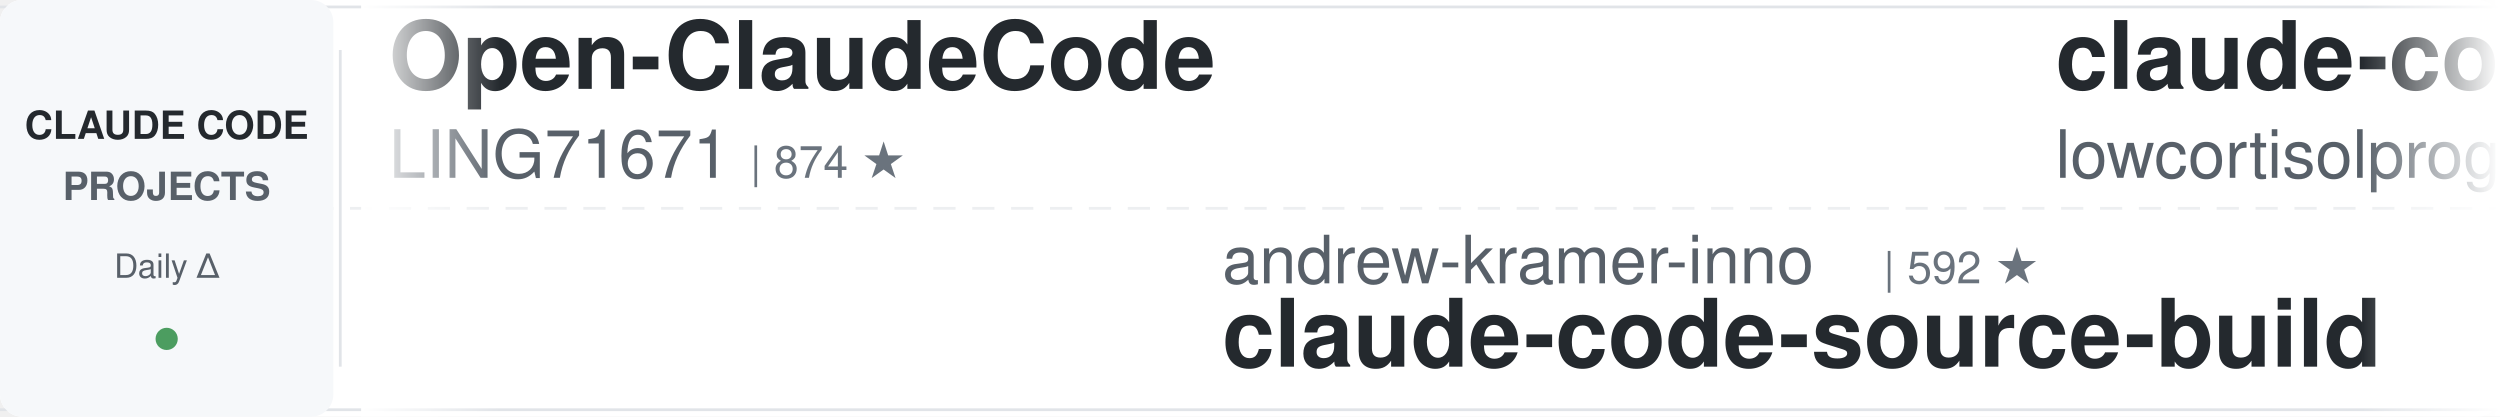
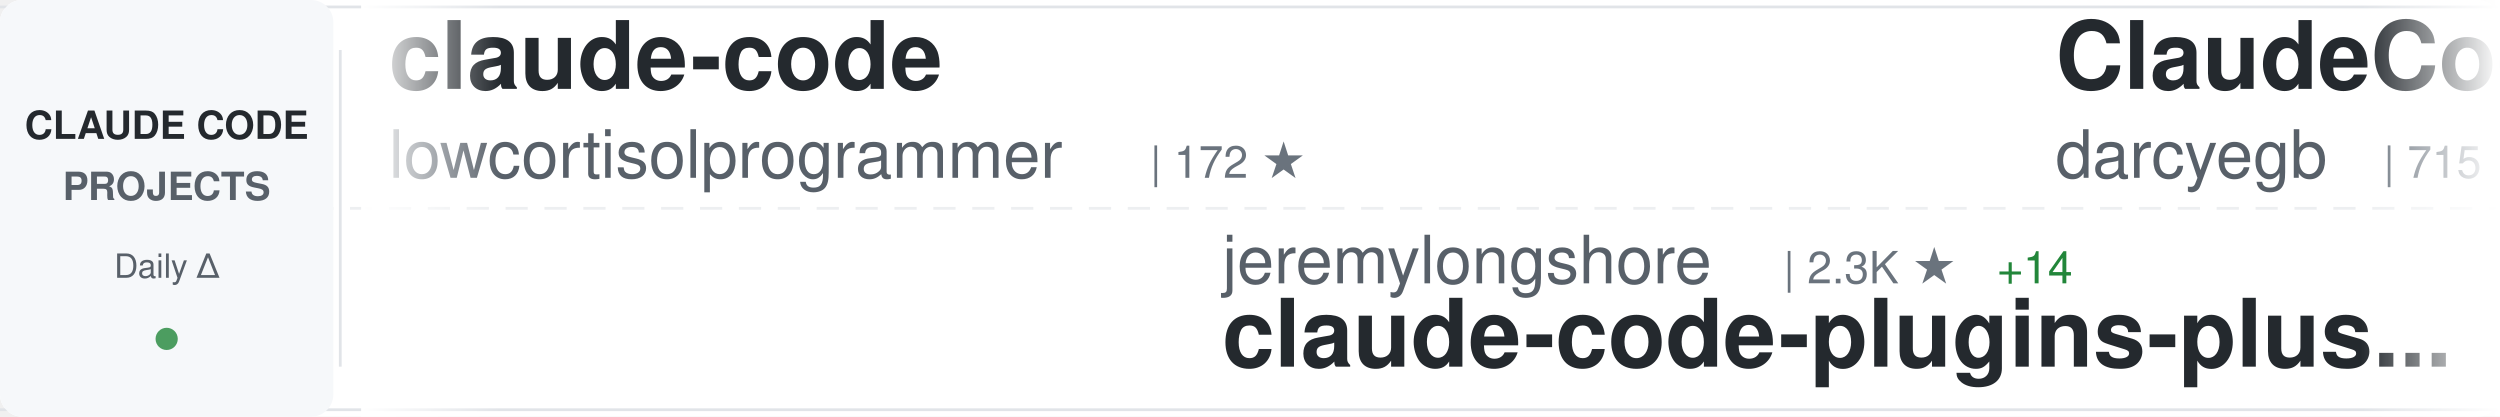
<svg xmlns="http://www.w3.org/2000/svg" width="900" height="150">
  <defs>
    <linearGradient id="awesomeLeftFade" x1="0%" y1="0%" x2="100%" y2="0%">
      <stop offset="0%" style="stop-color:#ffffff;stop-opacity:1" />
      <stop offset="100%" style="stop-color:#ffffff;stop-opacity:0" />
    </linearGradient>
    <linearGradient id="awesomeRightFade" x1="0%" y1="0%" x2="100%" y2="0%">
      <stop offset="0%" style="stop-color:#ffffff;stop-opacity:0" />
      <stop offset="100%" style="stop-color:#ffffff;stop-opacity:1" />
    </linearGradient>
  </defs>
  <rect width="900" height="150" fill="#ffffff" rx="8" />
  <rect x="0" y="2" width="900" height="1" fill="#e1e4e8" />
  <rect x="0" y="147" width="900" height="1" fill="#e1e4e8" />
  <line x1="0" y1="75" x2="900" y2="75" stroke="#e1e4e8" stroke-width="1" stroke-dasharray="8 6" opacity="0.6" />
  <rect x="0" y="0" width="120" height="150" fill="#f6f8fa" rx="8" />
  <text x="60" y="50" font-family="-apple-system, BlinkMacSystemFont, 'Segoe UI', Helvetica, Arial, sans-serif" font-size="14" font-weight="600" fill="#24292e" text-anchor="middle">CLAUDE CODE</text>
  <text x="60" y="72" font-family="-apple-system, BlinkMacSystemFont, 'Segoe UI', Helvetica, Arial, sans-serif" font-size="14" font-weight="600" fill="#586069" text-anchor="middle">PROJECTS</text>
  <text x="60" y="100" font-family="-apple-system, BlinkMacSystemFont, 'Segoe UI', Helvetica, Arial, sans-serif" font-size="12" font-weight="500" fill="#586069" text-anchor="middle">Daily Δ</text>
  <circle cx="60" cy="122" r="4" fill="#22863a" opacity="0.8" />
  <rect x="122" y="18" width="1" height="114" fill="#e1e4e8" />
  <clipPath id="awesomeTickerClip">
    <rect x="130" y="0" width="770" height="150" />
  </clipPath>
  <g clip-path="url(#awesomeTickerClip)">
    <g id="awesomeTickerItems">
      <animateTransform attributeName="transform" attributeType="XML" type="translate" from="0 0" to="-3000 0" dur="54s" repeatCount="indefinite" />
      <g transform="translate(0, 0)">
-         <text x="140" y="32" font-family="-apple-system, BlinkMacSystemFont, 'Segoe UI', Helvetica, Arial, sans-serif" font-size="34" font-weight="600" fill="#24292e">Open-ClaudeCode</text>
-         <text x="140" y="64" font-family="-apple-system, BlinkMacSystemFont, 'Segoe UI', Helvetica, Arial, sans-serif" font-size="24" font-weight="400" fill="#586069">LING71671</text>
-         <text x="270" y="64" font-family="-apple-system, BlinkMacSystemFont, 'Segoe UI', Helvetica, Arial, sans-serif" font-size="16" font-weight="500" fill="#6a737d">| 874 ★</text>
-       </g>
-       <g transform="translate(300, 0)">
-         <text x="140" y="102" font-family="-apple-system, BlinkMacSystemFont, 'Segoe UI', Helvetica, Arial, sans-serif" font-size="24" font-weight="400" fill="#586069">andrew-kramer-inno</text>
-         <text x="378" y="102" font-family="-apple-system, BlinkMacSystemFont, 'Segoe UI', Helvetica, Arial, sans-serif" font-size="16" font-weight="500" fill="#6a737d">| 592 ★</text>
-         <text x="140" y="132" font-family="-apple-system, BlinkMacSystemFont, 'Segoe UI', Helvetica, Arial, sans-serif" font-size="34" font-weight="600" fill="#24292e">claude-code-source-build</text>
-       </g>
-       <g transform="translate(600, 0)">
        <text x="140" y="32" font-family="-apple-system, BlinkMacSystemFont, 'Segoe UI', Helvetica, Arial, sans-serif" font-size="34" font-weight="600" fill="#24292e">claude-code</text>
        <text x="140" y="64" font-family="-apple-system, BlinkMacSystemFont, 'Segoe UI', Helvetica, Arial, sans-serif" font-size="24" font-weight="400" fill="#586069">lowcortisolprogrammer</text>
        <text x="414" y="64" font-family="-apple-system, BlinkMacSystemFont, 'Segoe UI', Helvetica, Arial, sans-serif" font-size="16" font-weight="500" fill="#6a737d">| 172 ★</text>
      </g>
+       <g transform="translate(300, 0)">
+         <text x="140" y="102" font-family="-apple-system, BlinkMacSystemFont, 'Segoe UI', Helvetica, Arial, sans-serif" font-size="24" font-weight="400" fill="#586069">jeremylongshore</text>
+         <text x="342" y="102" font-family="-apple-system, BlinkMacSystemFont, 'Segoe UI', Helvetica, Arial, sans-serif" font-size="16" font-weight="500" fill="#6a737d">| 2.3K ★</text>
+         <text x="419" y="102" font-family="-apple-system, BlinkMacSystemFont, 'Segoe UI', Helvetica, Arial, sans-serif" font-size="16" font-weight="500" fill="#22863a"> +14</text>
+         <text x="140" y="132" font-family="-apple-system, BlinkMacSystemFont, 'Segoe UI', Helvetica, Arial, sans-serif" font-size="34" font-weight="600" fill="#24292e">claude-code-plugins-plus...</text>
+       </g>
+       <g transform="translate(600, 0)">
+         <text x="140" y="32" font-family="-apple-system, BlinkMacSystemFont, 'Segoe UI', Helvetica, Arial, sans-serif" font-size="34" font-weight="600" fill="#24292e">ClaudeCodeAgents</text>
+         <text x="140" y="64" font-family="-apple-system, BlinkMacSystemFont, 'Segoe UI', Helvetica, Arial, sans-serif" font-size="24" font-weight="400" fill="#586069">darcyegb</text>
+         <text x="258" y="64" font-family="-apple-system, BlinkMacSystemFont, 'Segoe UI', Helvetica, Arial, sans-serif" font-size="16" font-weight="500" fill="#6a737d">| 715 ★</text>
+       </g>
      <g transform="translate(900, 0)">
-         <text x="140" y="102" font-family="-apple-system, BlinkMacSystemFont, 'Segoe UI', Helvetica, Arial, sans-serif" font-size="24" font-weight="400" fill="#586069">rohitg00</text>
-         <text x="258" y="102" font-family="-apple-system, BlinkMacSystemFont, 'Segoe UI', Helvetica, Arial, sans-serif" font-size="16" font-weight="500" fill="#6a737d">| 2.0K ★</text>
-         <text x="335" y="102" font-family="-apple-system, BlinkMacSystemFont, 'Segoe UI', Helvetica, Arial, sans-serif" font-size="16" font-weight="500" fill="#22863a"> +13</text>
-         <text x="140" y="132" font-family="-apple-system, BlinkMacSystemFont, 'Segoe UI', Helvetica, Arial, sans-serif" font-size="34" font-weight="600" fill="#24292e">awesome-claude-code-tool...</text>
+         <text x="140" y="102" font-family="-apple-system, BlinkMacSystemFont, 'Segoe UI', Helvetica, Arial, sans-serif" font-size="24" font-weight="400" fill="#586069">codeaashu</text>
+         <text x="270" y="102" font-family="-apple-system, BlinkMacSystemFont, 'Segoe UI', Helvetica, Arial, sans-serif" font-size="16" font-weight="500" fill="#6a737d">| 2.8K ★</text>
+         <text x="347" y="102" font-family="-apple-system, BlinkMacSystemFont, 'Segoe UI', Helvetica, Arial, sans-serif" font-size="16" font-weight="500" fill="#22863a"> +7</text>
+         <text x="140" y="132" font-family="-apple-system, BlinkMacSystemFont, 'Segoe UI', Helvetica, Arial, sans-serif" font-size="34" font-weight="600" fill="#24292e">claude-code</text>
      </g>
      <g transform="translate(1200, 0)">
-         <text x="140" y="32" font-family="-apple-system, BlinkMacSystemFont, 'Segoe UI', Helvetica, Arial, sans-serif" font-size="34" font-weight="600" fill="#24292e">ECC</text>
-         <text x="140" y="64" font-family="-apple-system, BlinkMacSystemFont, 'Segoe UI', Helvetica, Arial, sans-serif" font-size="24" font-weight="400" fill="#586069">affaan-m</text>
-         <text x="258" y="64" font-family="-apple-system, BlinkMacSystemFont, 'Segoe UI', Helvetica, Arial, sans-serif" font-size="16" font-weight="500" fill="#6a737d">| 208.6K ★</text>
-         <text x="353" y="64" font-family="-apple-system, BlinkMacSystemFont, 'Segoe UI', Helvetica, Arial, sans-serif" font-size="16" font-weight="500" fill="#22863a"> +1.0K</text>
+         <text x="140" y="32" font-family="-apple-system, BlinkMacSystemFont, 'Segoe UI', Helvetica, Arial, sans-serif" font-size="34" font-weight="600" fill="#24292e">claude-code-from-scratch</text>
+         <text x="140" y="64" font-family="-apple-system, BlinkMacSystemFont, 'Segoe UI', Helvetica, Arial, sans-serif" font-size="24" font-weight="400" fill="#586069">Windy3f3f3f3f</text>
+         <text x="318" y="64" font-family="-apple-system, BlinkMacSystemFont, 'Segoe UI', Helvetica, Arial, sans-serif" font-size="16" font-weight="500" fill="#6a737d">| 1.4K ★</text>
+         <text x="395" y="64" font-family="-apple-system, BlinkMacSystemFont, 'Segoe UI', Helvetica, Arial, sans-serif" font-size="16" font-weight="500" fill="#22863a"> +8</text>
      </g>
      <g transform="translate(1500, 0)">
-         <text x="140" y="102" font-family="-apple-system, BlinkMacSystemFont, 'Segoe UI', Helvetica, Arial, sans-serif" font-size="24" font-weight="400" fill="#586069">Donchitos</text>
-         <text x="270" y="102" font-family="-apple-system, BlinkMacSystemFont, 'Segoe UI', Helvetica, Arial, sans-serif" font-size="16" font-weight="500" fill="#6a737d">| 21.0K ★</text>
-         <text x="356" y="102" font-family="-apple-system, BlinkMacSystemFont, 'Segoe UI', Helvetica, Arial, sans-serif" font-size="16" font-weight="500" fill="#22863a"> +83</text>
-         <text x="140" y="132" font-family="-apple-system, BlinkMacSystemFont, 'Segoe UI', Helvetica, Arial, sans-serif" font-size="34" font-weight="600" fill="#24292e">Claude-Code-Game-Studios</text>
+         <text x="140" y="102" font-family="-apple-system, BlinkMacSystemFont, 'Segoe UI', Helvetica, Arial, sans-serif" font-size="24" font-weight="400" fill="#586069">router-for-me</text>
+         <text x="318" y="102" font-family="-apple-system, BlinkMacSystemFont, 'Segoe UI', Helvetica, Arial, sans-serif" font-size="16" font-weight="500" fill="#6a737d">| 36.2K ★</text>
+         <text x="404" y="102" font-family="-apple-system, BlinkMacSystemFont, 'Segoe UI', Helvetica, Arial, sans-serif" font-size="16" font-weight="500" fill="#22863a"> +100</text>
+         <text x="140" y="132" font-family="-apple-system, BlinkMacSystemFont, 'Segoe UI', Helvetica, Arial, sans-serif" font-size="34" font-weight="600" fill="#24292e">CLIProxyAPI</text>
      </g>
      <g transform="translate(1800, 0)">
-         <text x="140" y="32" font-family="-apple-system, BlinkMacSystemFont, 'Segoe UI', Helvetica, Arial, sans-serif" font-size="34" font-weight="600" fill="#24292e">claude-code-source-code</text>
-         <text x="140" y="64" font-family="-apple-system, BlinkMacSystemFont, 'Segoe UI', Helvetica, Arial, sans-serif" font-size="24" font-weight="400" fill="#586069">777genius</text>
-         <text x="270" y="64" font-family="-apple-system, BlinkMacSystemFont, 'Segoe UI', Helvetica, Arial, sans-serif" font-size="16" font-weight="500" fill="#6a737d">| 913 ★</text>
+         <text x="140" y="32" font-family="-apple-system, BlinkMacSystemFont, 'Segoe UI', Helvetica, Arial, sans-serif" font-size="34" font-weight="600" fill="#24292e">claude-code-source-code-...</text>
+         <text x="140" y="64" font-family="-apple-system, BlinkMacSystemFont, 'Segoe UI', Helvetica, Arial, sans-serif" font-size="24" font-weight="400" fill="#586069">ghuntley</text>
+         <text x="258" y="64" font-family="-apple-system, BlinkMacSystemFont, 'Segoe UI', Helvetica, Arial, sans-serif" font-size="16" font-weight="500" fill="#6a737d">| 980 ★</text>
      </g>
      <g transform="translate(2100, 0)">
-         <text x="140" y="102" font-family="-apple-system, BlinkMacSystemFont, 'Segoe UI', Helvetica, Arial, sans-serif" font-size="24" font-weight="400" fill="#586069">ghuntley</text>
-         <text x="258" y="102" font-family="-apple-system, BlinkMacSystemFont, 'Segoe UI', Helvetica, Arial, sans-serif" font-size="16" font-weight="500" fill="#6a737d">| 980 ★</text>
-         <text x="140" y="132" font-family="-apple-system, BlinkMacSystemFont, 'Segoe UI', Helvetica, Arial, sans-serif" font-size="34" font-weight="600" fill="#24292e">claude-code-source-code-...</text>
+         <text x="140" y="102" font-family="-apple-system, BlinkMacSystemFont, 'Segoe UI', Helvetica, Arial, sans-serif" font-size="24" font-weight="400" fill="#586069">sickn33</text>
+         <text x="246" y="102" font-family="-apple-system, BlinkMacSystemFont, 'Segoe UI', Helvetica, Arial, sans-serif" font-size="16" font-weight="500" fill="#6a737d">| 39.9K ★</text>
+         <text x="332" y="102" font-family="-apple-system, BlinkMacSystemFont, 'Segoe UI', Helvetica, Arial, sans-serif" font-size="16" font-weight="500" fill="#22863a"> +89</text>
+         <text x="140" y="132" font-family="-apple-system, BlinkMacSystemFont, 'Segoe UI', Helvetica, Arial, sans-serif" font-size="34" font-weight="600" fill="#24292e">antigravity-awesome-skil...</text>
      </g>
      <g transform="translate(2400, 0)">
-         <text x="140" y="32" font-family="-apple-system, BlinkMacSystemFont, 'Segoe UI', Helvetica, Arial, sans-serif" font-size="34" font-weight="600" fill="#24292e">claude-code-rust</text>
-         <text x="140" y="64" font-family="-apple-system, BlinkMacSystemFont, 'Segoe UI', Helvetica, Arial, sans-serif" font-size="24" font-weight="400" fill="#586069">lorryjovens-hub</text>
-         <text x="342" y="64" font-family="-apple-system, BlinkMacSystemFont, 'Segoe UI', Helvetica, Arial, sans-serif" font-size="16" font-weight="500" fill="#6a737d">| 1.6K ★</text>
-         <text x="419" y="64" font-family="-apple-system, BlinkMacSystemFont, 'Segoe UI', Helvetica, Arial, sans-serif" font-size="16" font-weight="500" fill="#22863a"> +3</text>
+         <text x="140" y="32" font-family="-apple-system, BlinkMacSystemFont, 'Segoe UI', Helvetica, Arial, sans-serif" font-size="34" font-weight="600" fill="#24292e">claude-code-webui</text>
+         <text x="140" y="64" font-family="-apple-system, BlinkMacSystemFont, 'Segoe UI', Helvetica, Arial, sans-serif" font-size="24" font-weight="400" fill="#586069">sugyan</text>
+         <text x="234" y="64" font-family="-apple-system, BlinkMacSystemFont, 'Segoe UI', Helvetica, Arial, sans-serif" font-size="16" font-weight="500" fill="#6a737d">| 1.1K ★</text>
      </g>
      <g transform="translate(2700, 0)">
-         <text x="140" y="102" font-family="-apple-system, BlinkMacSystemFont, 'Segoe UI', Helvetica, Arial, sans-serif" font-size="24" font-weight="400" fill="#586069">Tinkeringg-Lab</text>
-         <text x="330" y="102" font-family="-apple-system, BlinkMacSystemFont, 'Segoe UI', Helvetica, Arial, sans-serif" font-size="16" font-weight="500" fill="#6a737d">| 205 ★</text>
-         <text x="140" y="132" font-family="-apple-system, BlinkMacSystemFont, 'Segoe UI', Helvetica, Arial, sans-serif" font-size="34" font-weight="600" fill="#24292e">claude-code</text>
+         <text x="140" y="102" font-family="-apple-system, BlinkMacSystemFont, 'Segoe UI', Helvetica, Arial, sans-serif" font-size="24" font-weight="400" fill="#586069">anthropics</text>
+         <text x="282" y="102" font-family="-apple-system, BlinkMacSystemFont, 'Segoe UI', Helvetica, Arial, sans-serif" font-size="16" font-weight="500" fill="#6a737d">| 865 ★</text>
+         <text x="350" y="102" font-family="-apple-system, BlinkMacSystemFont, 'Segoe UI', Helvetica, Arial, sans-serif" font-size="16" font-weight="500" fill="#22863a"> +2</text>
+         <text x="140" y="132" font-family="-apple-system, BlinkMacSystemFont, 'Segoe UI', Helvetica, Arial, sans-serif" font-size="34" font-weight="600" fill="#24292e">claude-code-base-action</text>
      </g>
      <g transform="translate(3000, 0)">
-         <text x="140" y="32" font-family="-apple-system, BlinkMacSystemFont, 'Segoe UI', Helvetica, Arial, sans-serif" font-size="34" font-weight="600" fill="#24292e">Open-ClaudeCode</text>
-         <text x="140" y="64" font-family="-apple-system, BlinkMacSystemFont, 'Segoe UI', Helvetica, Arial, sans-serif" font-size="24" font-weight="400" fill="#586069">LING71671</text>
-         <text x="270" y="64" font-family="-apple-system, BlinkMacSystemFont, 'Segoe UI', Helvetica, Arial, sans-serif" font-size="16" font-weight="500" fill="#6a737d">| 874 ★</text>
-       </g>
-       <g transform="translate(3300, 0)">
-         <text x="140" y="102" font-family="-apple-system, BlinkMacSystemFont, 'Segoe UI', Helvetica, Arial, sans-serif" font-size="24" font-weight="400" fill="#586069">andrew-kramer-inno</text>
-         <text x="378" y="102" font-family="-apple-system, BlinkMacSystemFont, 'Segoe UI', Helvetica, Arial, sans-serif" font-size="16" font-weight="500" fill="#6a737d">| 592 ★</text>
-         <text x="140" y="132" font-family="-apple-system, BlinkMacSystemFont, 'Segoe UI', Helvetica, Arial, sans-serif" font-size="34" font-weight="600" fill="#24292e">claude-code-source-build</text>
-       </g>
-       <g transform="translate(3600, 0)">
        <text x="140" y="32" font-family="-apple-system, BlinkMacSystemFont, 'Segoe UI', Helvetica, Arial, sans-serif" font-size="34" font-weight="600" fill="#24292e">claude-code</text>
        <text x="140" y="64" font-family="-apple-system, BlinkMacSystemFont, 'Segoe UI', Helvetica, Arial, sans-serif" font-size="24" font-weight="400" fill="#586069">lowcortisolprogrammer</text>
        <text x="414" y="64" font-family="-apple-system, BlinkMacSystemFont, 'Segoe UI', Helvetica, Arial, sans-serif" font-size="16" font-weight="500" fill="#6a737d">| 172 ★</text>
      </g>
+       <g transform="translate(3300, 0)">
+         <text x="140" y="102" font-family="-apple-system, BlinkMacSystemFont, 'Segoe UI', Helvetica, Arial, sans-serif" font-size="24" font-weight="400" fill="#586069">jeremylongshore</text>
+         <text x="342" y="102" font-family="-apple-system, BlinkMacSystemFont, 'Segoe UI', Helvetica, Arial, sans-serif" font-size="16" font-weight="500" fill="#6a737d">| 2.3K ★</text>
+         <text x="419" y="102" font-family="-apple-system, BlinkMacSystemFont, 'Segoe UI', Helvetica, Arial, sans-serif" font-size="16" font-weight="500" fill="#22863a"> +14</text>
+         <text x="140" y="132" font-family="-apple-system, BlinkMacSystemFont, 'Segoe UI', Helvetica, Arial, sans-serif" font-size="34" font-weight="600" fill="#24292e">claude-code-plugins-plus...</text>
+       </g>
+       <g transform="translate(3600, 0)">
+         <text x="140" y="32" font-family="-apple-system, BlinkMacSystemFont, 'Segoe UI', Helvetica, Arial, sans-serif" font-size="34" font-weight="600" fill="#24292e">ClaudeCodeAgents</text>
+         <text x="140" y="64" font-family="-apple-system, BlinkMacSystemFont, 'Segoe UI', Helvetica, Arial, sans-serif" font-size="24" font-weight="400" fill="#586069">darcyegb</text>
+         <text x="258" y="64" font-family="-apple-system, BlinkMacSystemFont, 'Segoe UI', Helvetica, Arial, sans-serif" font-size="16" font-weight="500" fill="#6a737d">| 715 ★</text>
+       </g>
      <g transform="translate(3900, 0)">
-         <text x="140" y="102" font-family="-apple-system, BlinkMacSystemFont, 'Segoe UI', Helvetica, Arial, sans-serif" font-size="24" font-weight="400" fill="#586069">rohitg00</text>
-         <text x="258" y="102" font-family="-apple-system, BlinkMacSystemFont, 'Segoe UI', Helvetica, Arial, sans-serif" font-size="16" font-weight="500" fill="#6a737d">| 2.0K ★</text>
-         <text x="335" y="102" font-family="-apple-system, BlinkMacSystemFont, 'Segoe UI', Helvetica, Arial, sans-serif" font-size="16" font-weight="500" fill="#22863a"> +13</text>
-         <text x="140" y="132" font-family="-apple-system, BlinkMacSystemFont, 'Segoe UI', Helvetica, Arial, sans-serif" font-size="34" font-weight="600" fill="#24292e">awesome-claude-code-tool...</text>
+         <text x="140" y="102" font-family="-apple-system, BlinkMacSystemFont, 'Segoe UI', Helvetica, Arial, sans-serif" font-size="24" font-weight="400" fill="#586069">codeaashu</text>
+         <text x="270" y="102" font-family="-apple-system, BlinkMacSystemFont, 'Segoe UI', Helvetica, Arial, sans-serif" font-size="16" font-weight="500" fill="#6a737d">| 2.8K ★</text>
+         <text x="347" y="102" font-family="-apple-system, BlinkMacSystemFont, 'Segoe UI', Helvetica, Arial, sans-serif" font-size="16" font-weight="500" fill="#22863a"> +7</text>
+         <text x="140" y="132" font-family="-apple-system, BlinkMacSystemFont, 'Segoe UI', Helvetica, Arial, sans-serif" font-size="34" font-weight="600" fill="#24292e">claude-code</text>
      </g>
    </g>
  </g>
  <rect x="130" y="0" width="50" height="150" fill="url(#awesomeLeftFade)" />
  <rect x="850" y="0" width="50" height="150" fill="url(#awesomeRightFade)" />
</svg>
